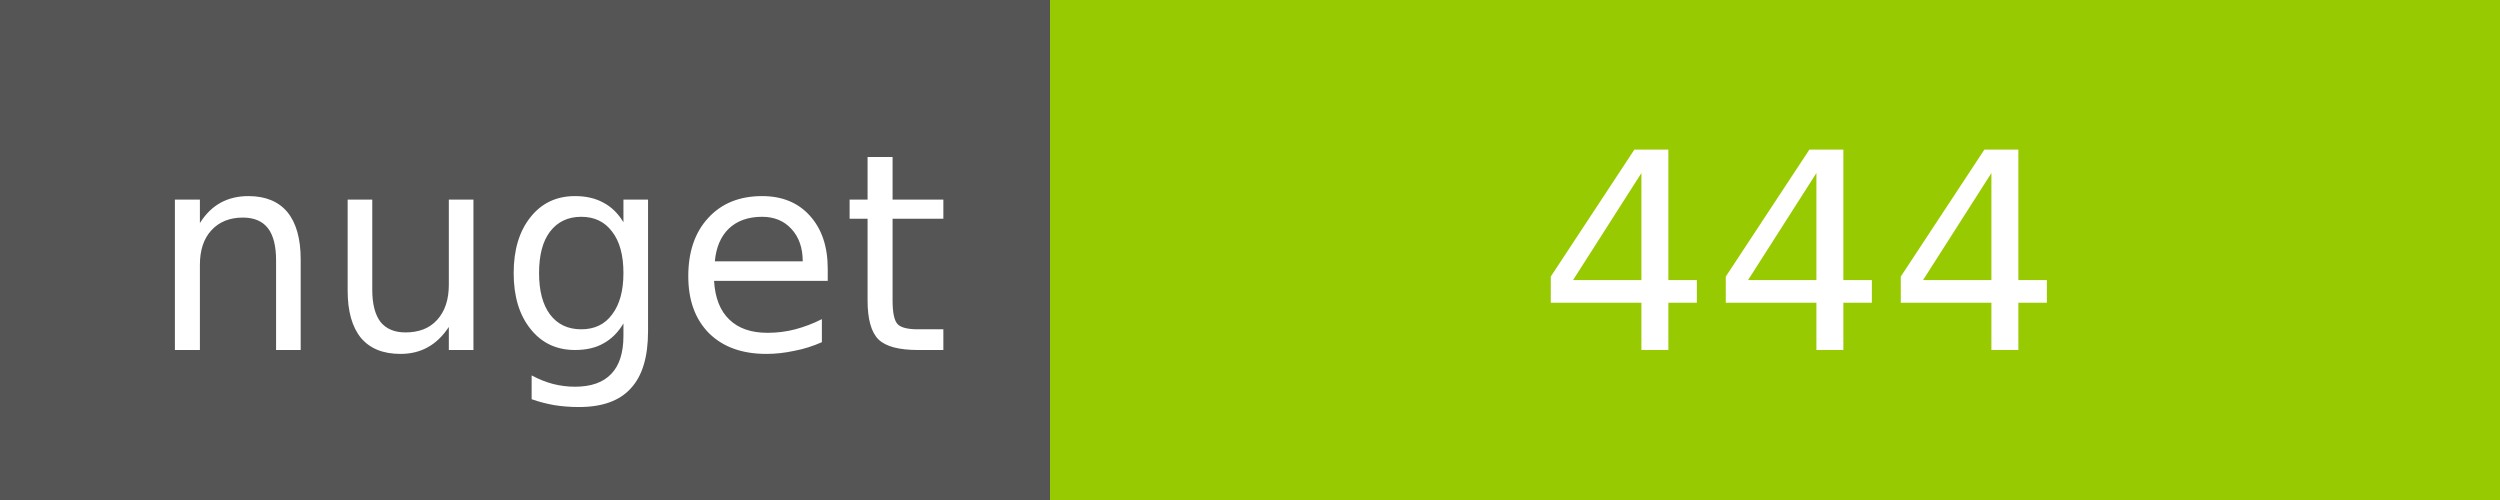
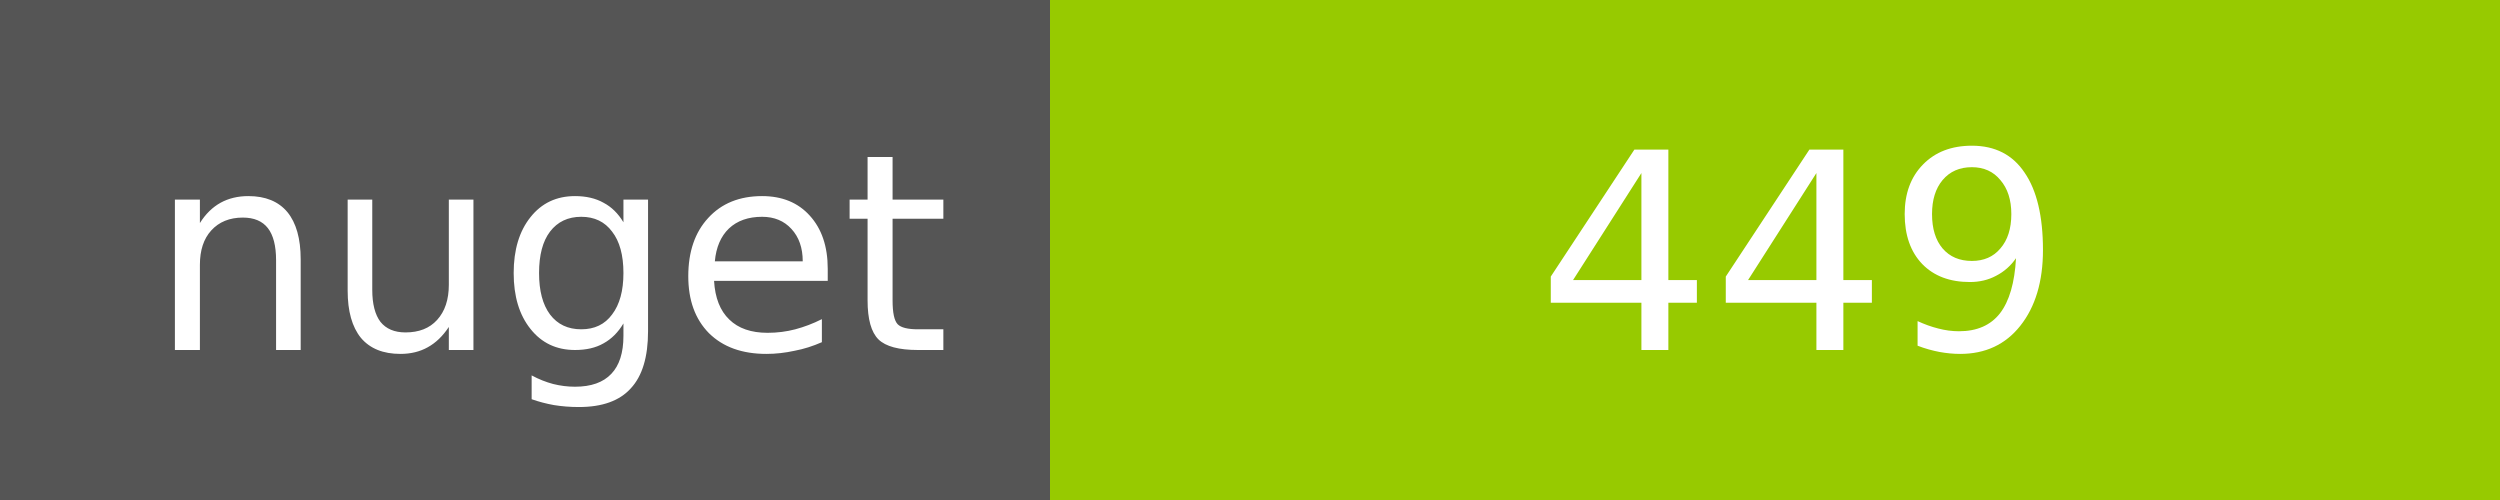
<svg xmlns="http://www.w3.org/2000/svg" width="100" height="20">
  <g shape-rendering="crispEdges">
    <path fill="#555" d="M0 0h42v20H0z" />
    <path fill="#97CA00" d="M42 0h58v20H42z" />
  </g>
  <g fill="#fff" text-anchor="middle" font-family="DejaVu Sans,Verdana,Geneva,sans-serif" font-size="11">
    <text x="22" y="14">nuget</text>
-     <text x="72" y="14">444</text>
+     <text x="72" y="14">449</text>
  </g>
</svg>
